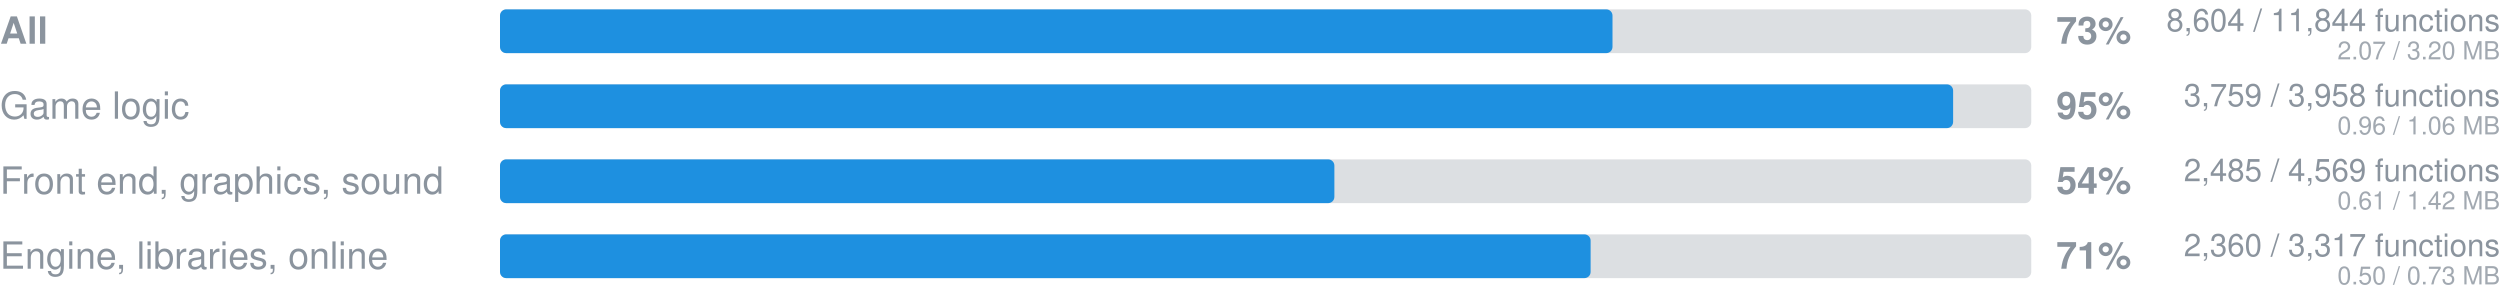
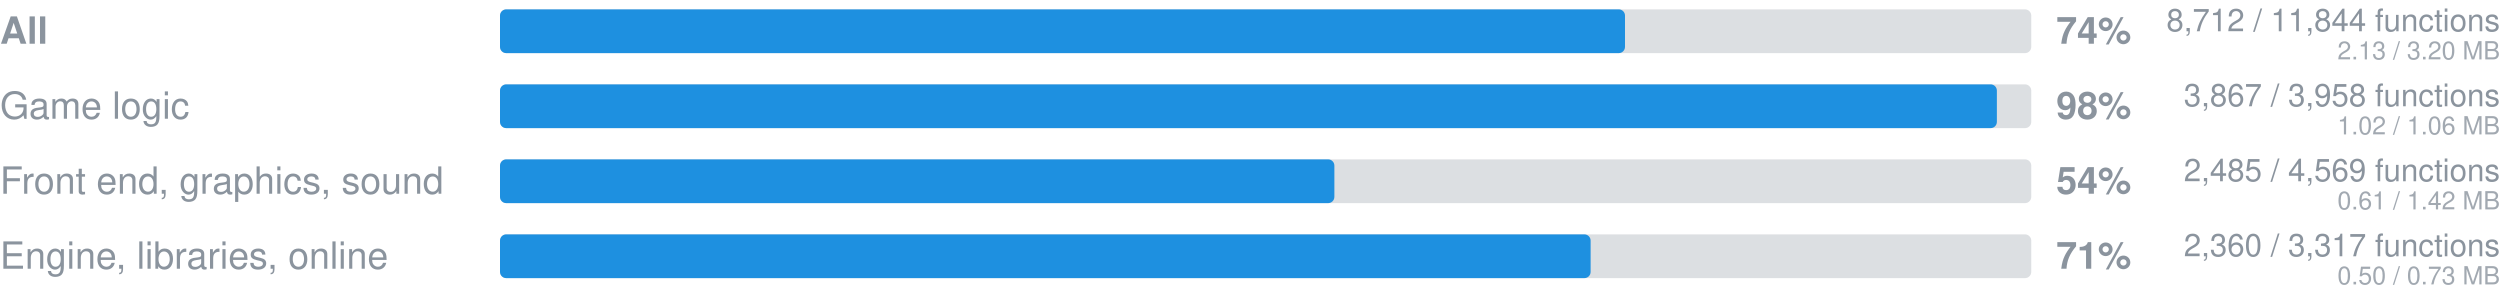
- <svg xmlns="http://www.w3.org/2000/svg" width="800" height="93" viewBox="0 0 800 93" role="img" aria-label="Ported to Rust: 8604 of 11844 functions">
+ <svg xmlns="http://www.w3.org/2000/svg" width="800" height="93" viewBox="0 0 800 93" role="img" aria-label="Ported to Rust: 8712 of 11844 functions">
  <style>
    .track { fill: #8b949e; fill-opacity: 0.3; }
    .fill { fill: #1e90e0; }
    text { font-family: -apple-system, 'Segoe UI', Helvetica, Arial, sans-serif; fill: #8b949e; }
    .pct { font-size: 12px; font-weight: 600; }
    .label { font-size: 12px; }
    .strong { font-weight: 600; }
    .sub { font-size: 10px; text-anchor: end; }
    .mb { font-size: 8px; fill-opacity: 0.8; text-anchor: end; }
  </style>
  <text x="0" y="14" class="label strong">All</text>
  <rect x="160" y="3" width="490" height="14" rx="2" class="track" />
-   <rect x="160" y="3" width="356" height="14" rx="2" class="fill" />
-   <text x="658" y="14" class="pct">73%</text>
-   <text x="800" y="10" text-anchor="end" class="sub">8,604 / 11,844 functions</text>
-   <text x="800" y="19" text-anchor="end" class="mb">2.07 / 3.20 MB</text>
+   <rect x="160" y="3" width="360" height="14" rx="2" class="fill" />
+   <text x="658" y="14" class="pct">74%</text>
+   <text x="800" y="10" text-anchor="end" class="sub">8,712 / 11,844 functions</text>
+   <text x="800" y="19" text-anchor="end" class="mb">2.13 / 3.20 MB</text>
  <text x="0" y="38" class="label">Game logic</text>
  <rect x="160" y="27" width="490" height="14" rx="2" class="track" />
-   <rect x="160" y="27" width="465" height="14" rx="2" class="fill" />
-   <text x="658" y="38" class="pct">95%</text>
-   <text x="800" y="34" text-anchor="end" class="sub">3,759 / 3,958 functions</text>
-   <text x="800" y="43" text-anchor="end" class="mb">0.96 / 1.06 MB</text>
+   <rect x="160" y="27" width="479" height="14" rx="2" class="fill" />
+   <text x="658" y="38" class="pct">98%</text>
+   <text x="800" y="34" text-anchor="end" class="sub">3,867 / 3,958 functions</text>
+   <text x="800" y="43" text-anchor="end" class="mb">1.02 / 1.06 MB</text>
  <text x="0" y="62" class="label">Front end, graphics, sound</text>
  <rect x="160" y="51" width="490" height="14" rx="2" class="track" />
  <rect x="160" y="51" width="267" height="14" rx="2" class="fill" />
  <text x="658" y="62" class="pct">54%</text>
  <text x="800" y="58" text-anchor="end" class="sub">2,485 / 4,569 functions</text>
  <text x="800" y="67" text-anchor="end" class="mb">0.61 / 1.42 MB</text>
  <text x="0" y="86" class="label">Engine, libraries, online</text>
  <rect x="160" y="75" width="490" height="14" rx="2" class="track" />
  <rect x="160" y="75" width="349" height="14" rx="2" class="fill" />
  <text x="658" y="86" class="pct">71%</text>
  <text x="800" y="82" text-anchor="end" class="sub">2,360 / 3,317 functions</text>
  <text x="800" y="91" text-anchor="end" class="mb">0.50 / 0.73 MB</text>
</svg>
